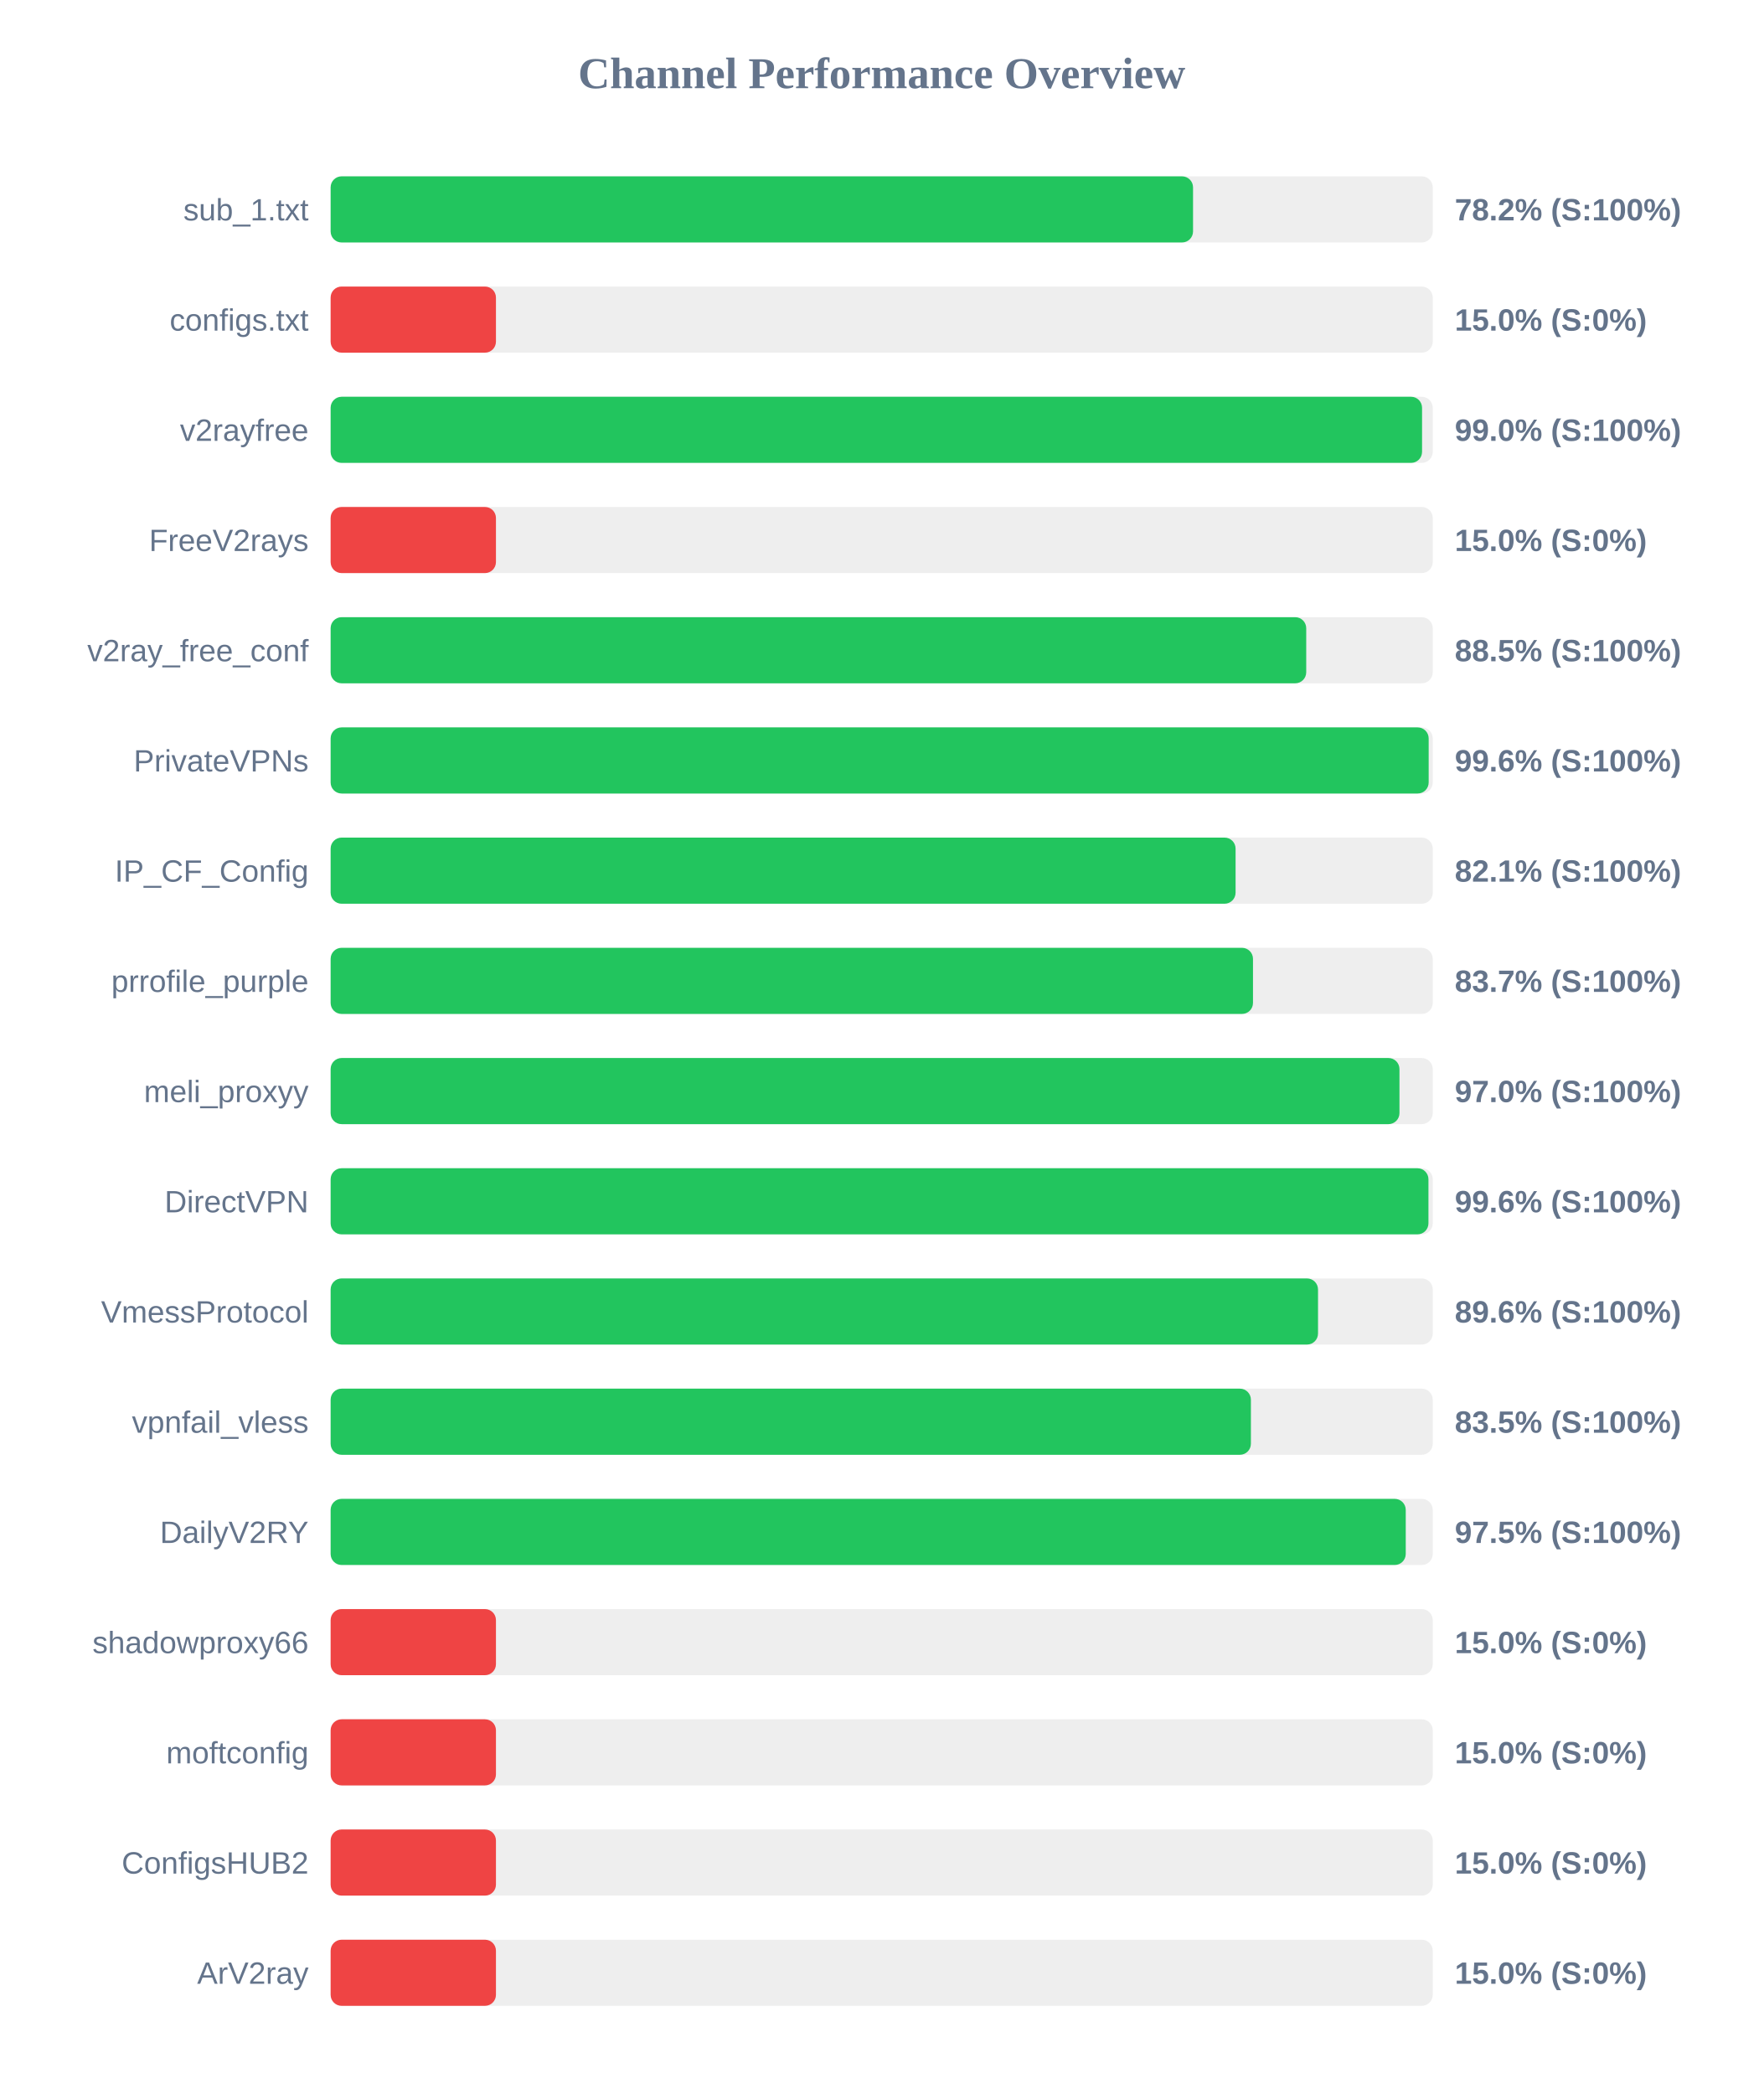
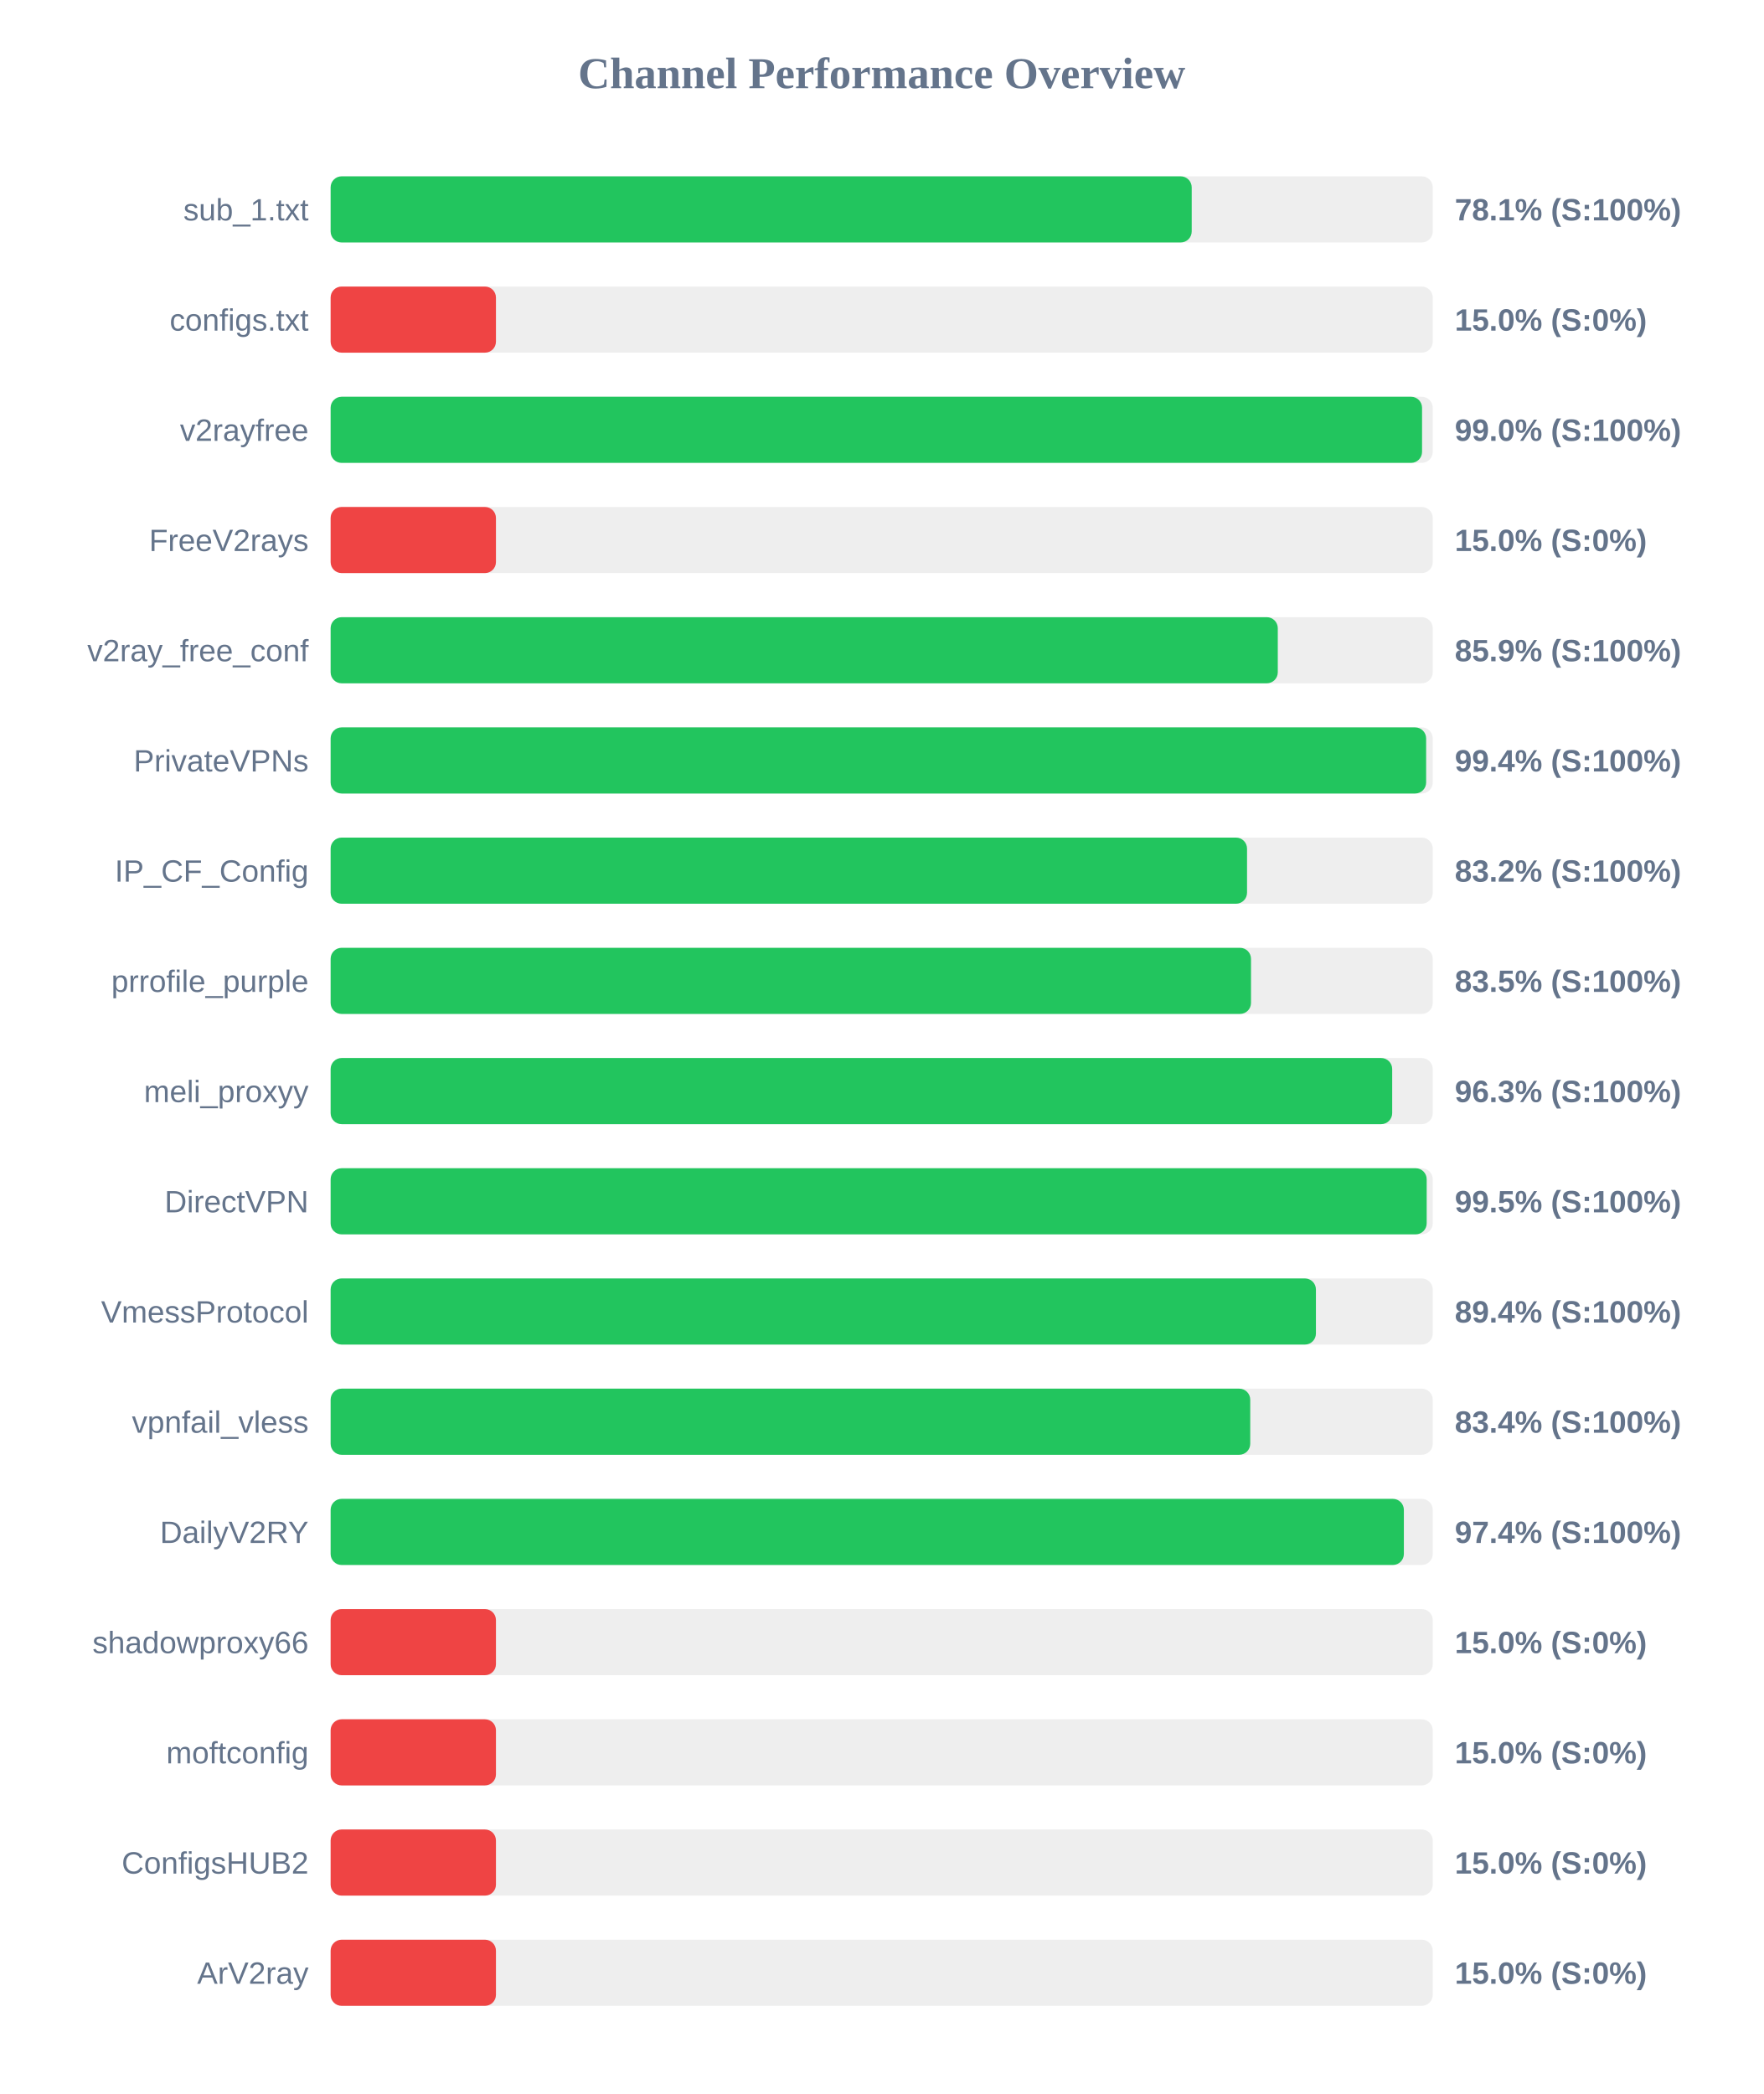
<svg xmlns="http://www.w3.org/2000/svg" width="800" height="950" version="1.1">
  <style>
        .row { font: 14px Arial; fill: #64748b; }
        .score { font: bold 14px Arial; fill: #64748b; }
    </style>
  <text x="400" y="40" text-anchor="middle" font-size="20px" font-weight="bold" fill="#64748b">Channel Performance Overview</text>
  <rect x="150" y="80" width="500" height="30" fill="#eee" rx="5" />
-   <rect x="150" y="80" width="391.25" height="30" fill="#22c55e" rx="5" />
+   <rect x="150" y="80" width="390.65" height="30" fill="#22c55e" rx="5" />
  <text x="140" y="100" text-anchor="end" class="row">sub_1.txt</text>
-   <text x="660" y="100" text-anchor="start" class="score">78.2% (S:100%)</text>
+   <text x="660" y="100" text-anchor="start" class="score">78.1% (S:100%)</text>
  <rect x="150" y="130" width="500" height="30" fill="#eee" rx="5" />
  <rect x="150" y="130" width="75.0" height="30" fill="#ef4444" rx="5" />
  <text x="140" y="150" text-anchor="end" class="row">configs.txt</text>
  <text x="660" y="150" text-anchor="start" class="score">15.0% (S:0%)</text>
  <rect x="150" y="180" width="500" height="30" fill="#eee" rx="5" />
  <rect x="150" y="180" width="495.15" height="30" fill="#22c55e" rx="5" />
  <text x="140" y="200" text-anchor="end" class="row">v2rayfree</text>
  <text x="660" y="200" text-anchor="start" class="score">99.0% (S:100%)</text>
  <rect x="150" y="230" width="500" height="30" fill="#eee" rx="5" />
  <rect x="150" y="230" width="75.0" height="30" fill="#ef4444" rx="5" />
  <text x="140" y="250" text-anchor="end" class="row">FreeV2rays</text>
  <text x="660" y="250" text-anchor="start" class="score">15.0% (S:0%)</text>
  <rect x="150" y="280" width="500" height="30" fill="#eee" rx="5" />
-   <rect x="150" y="280" width="442.6" height="30" fill="#22c55e" rx="5" />
+   <rect x="150" y="280" width="429.7" height="30" fill="#22c55e" rx="5" />
  <text x="140" y="300" text-anchor="end" class="row">v2ray_free_conf</text>
-   <text x="660" y="300" text-anchor="start" class="score">88.5% (S:100%)</text>
+   <text x="660" y="300" text-anchor="start" class="score">85.9% (S:100%)</text>
  <rect x="150" y="330" width="500" height="30" fill="#eee" rx="5" />
-   <rect x="150" y="330" width="498.15" height="30" fill="#22c55e" rx="5" />
+   <rect x="150" y="330" width="497.0" height="30" fill="#22c55e" rx="5" />
  <text x="140" y="350" text-anchor="end" class="row">PrivateVPNs</text>
-   <text x="660" y="350" text-anchor="start" class="score">99.6% (S:100%)</text>
+   <text x="660" y="350" text-anchor="start" class="score">99.4% (S:100%)</text>
  <rect x="150" y="380" width="500" height="30" fill="#eee" rx="5" />
-   <rect x="150" y="380" width="410.55" height="30" fill="#22c55e" rx="5" />
+   <rect x="150" y="380" width="415.75" height="30" fill="#22c55e" rx="5" />
  <text x="140" y="400" text-anchor="end" class="row">IP_CF_Config</text>
-   <text x="660" y="400" text-anchor="start" class="score">82.1% (S:100%)</text>
+   <text x="660" y="400" text-anchor="start" class="score">83.2% (S:100%)</text>
  <rect x="150" y="430" width="500" height="30" fill="#eee" rx="5" />
-   <rect x="150" y="430" width="418.45" height="30" fill="#22c55e" rx="5" />
+   <rect x="150" y="430" width="417.55" height="30" fill="#22c55e" rx="5" />
  <text x="140" y="450" text-anchor="end" class="row">prrofile_purple</text>
-   <text x="660" y="450" text-anchor="start" class="score">83.7% (S:100%)</text>
+   <text x="660" y="450" text-anchor="start" class="score">83.5% (S:100%)</text>
  <rect x="150" y="480" width="500" height="30" fill="#eee" rx="5" />
-   <rect x="150" y="480" width="484.9" height="30" fill="#22c55e" rx="5" />
+   <rect x="150" y="480" width="481.6" height="30" fill="#22c55e" rx="5" />
  <text x="140" y="500" text-anchor="end" class="row">meli_proxyy</text>
-   <text x="660" y="500" text-anchor="start" class="score">97.0% (S:100%)</text>
+   <text x="660" y="500" text-anchor="start" class="score">96.3% (S:100%)</text>
  <rect x="150" y="530" width="500" height="30" fill="#eee" rx="5" />
-   <rect x="150" y="530" width="498.05" height="30" fill="#22c55e" rx="5" />
+   <rect x="150" y="530" width="497.25" height="30" fill="#22c55e" rx="5" />
  <text x="140" y="550" text-anchor="end" class="row">DirectVPN</text>
-   <text x="660" y="550" text-anchor="start" class="score">99.6% (S:100%)</text>
+   <text x="660" y="550" text-anchor="start" class="score">99.5% (S:100%)</text>
  <rect x="150" y="580" width="500" height="30" fill="#eee" rx="5" />
-   <rect x="150" y="580" width="447.95" height="30" fill="#22c55e" rx="5" />
+   <rect x="150" y="580" width="447.0" height="30" fill="#22c55e" rx="5" />
  <text x="140" y="600" text-anchor="end" class="row">VmessProtocol</text>
-   <text x="660" y="600" text-anchor="start" class="score">89.6% (S:100%)</text>
+   <text x="660" y="600" text-anchor="start" class="score">89.4% (S:100%)</text>
  <rect x="150" y="630" width="500" height="30" fill="#eee" rx="5" />
-   <rect x="150" y="630" width="417.5" height="30" fill="#22c55e" rx="5" />
+   <rect x="150" y="630" width="417.2" height="30" fill="#22c55e" rx="5" />
  <text x="140" y="650" text-anchor="end" class="row">vpnfail_vless</text>
-   <text x="660" y="650" text-anchor="start" class="score">83.5% (S:100%)</text>
+   <text x="660" y="650" text-anchor="start" class="score">83.4% (S:100%)</text>
  <rect x="150" y="680" width="500" height="30" fill="#eee" rx="5" />
-   <rect x="150" y="680" width="487.75" height="30" fill="#22c55e" rx="5" />
+   <rect x="150" y="680" width="486.9" height="30" fill="#22c55e" rx="5" />
  <text x="140" y="700" text-anchor="end" class="row">DailyV2RY</text>
-   <text x="660" y="700" text-anchor="start" class="score">97.5% (S:100%)</text>
+   <text x="660" y="700" text-anchor="start" class="score">97.4% (S:100%)</text>
  <rect x="150" y="730" width="500" height="30" fill="#eee" rx="5" />
  <rect x="150" y="730" width="75.0" height="30" fill="#ef4444" rx="5" />
  <text x="140" y="750" text-anchor="end" class="row">shadowproxy66</text>
  <text x="660" y="750" text-anchor="start" class="score">15.0% (S:0%)</text>
  <rect x="150" y="780" width="500" height="30" fill="#eee" rx="5" />
  <rect x="150" y="780" width="75.0" height="30" fill="#ef4444" rx="5" />
  <text x="140" y="800" text-anchor="end" class="row">moftconfig</text>
  <text x="660" y="800" text-anchor="start" class="score">15.0% (S:0%)</text>
  <rect x="150" y="830" width="500" height="30" fill="#eee" rx="5" />
  <rect x="150" y="830" width="75.0" height="30" fill="#ef4444" rx="5" />
  <text x="140" y="850" text-anchor="end" class="row">ConfigsHUB2</text>
  <text x="660" y="850" text-anchor="start" class="score">15.0% (S:0%)</text>
  <rect x="150" y="880" width="500" height="30" fill="#eee" rx="5" />
  <rect x="150" y="880" width="75.0" height="30" fill="#ef4444" rx="5" />
  <text x="140" y="900" text-anchor="end" class="row">ArV2ray</text>
  <text x="660" y="900" text-anchor="start" class="score">15.0% (S:0%)</text>
</svg>
